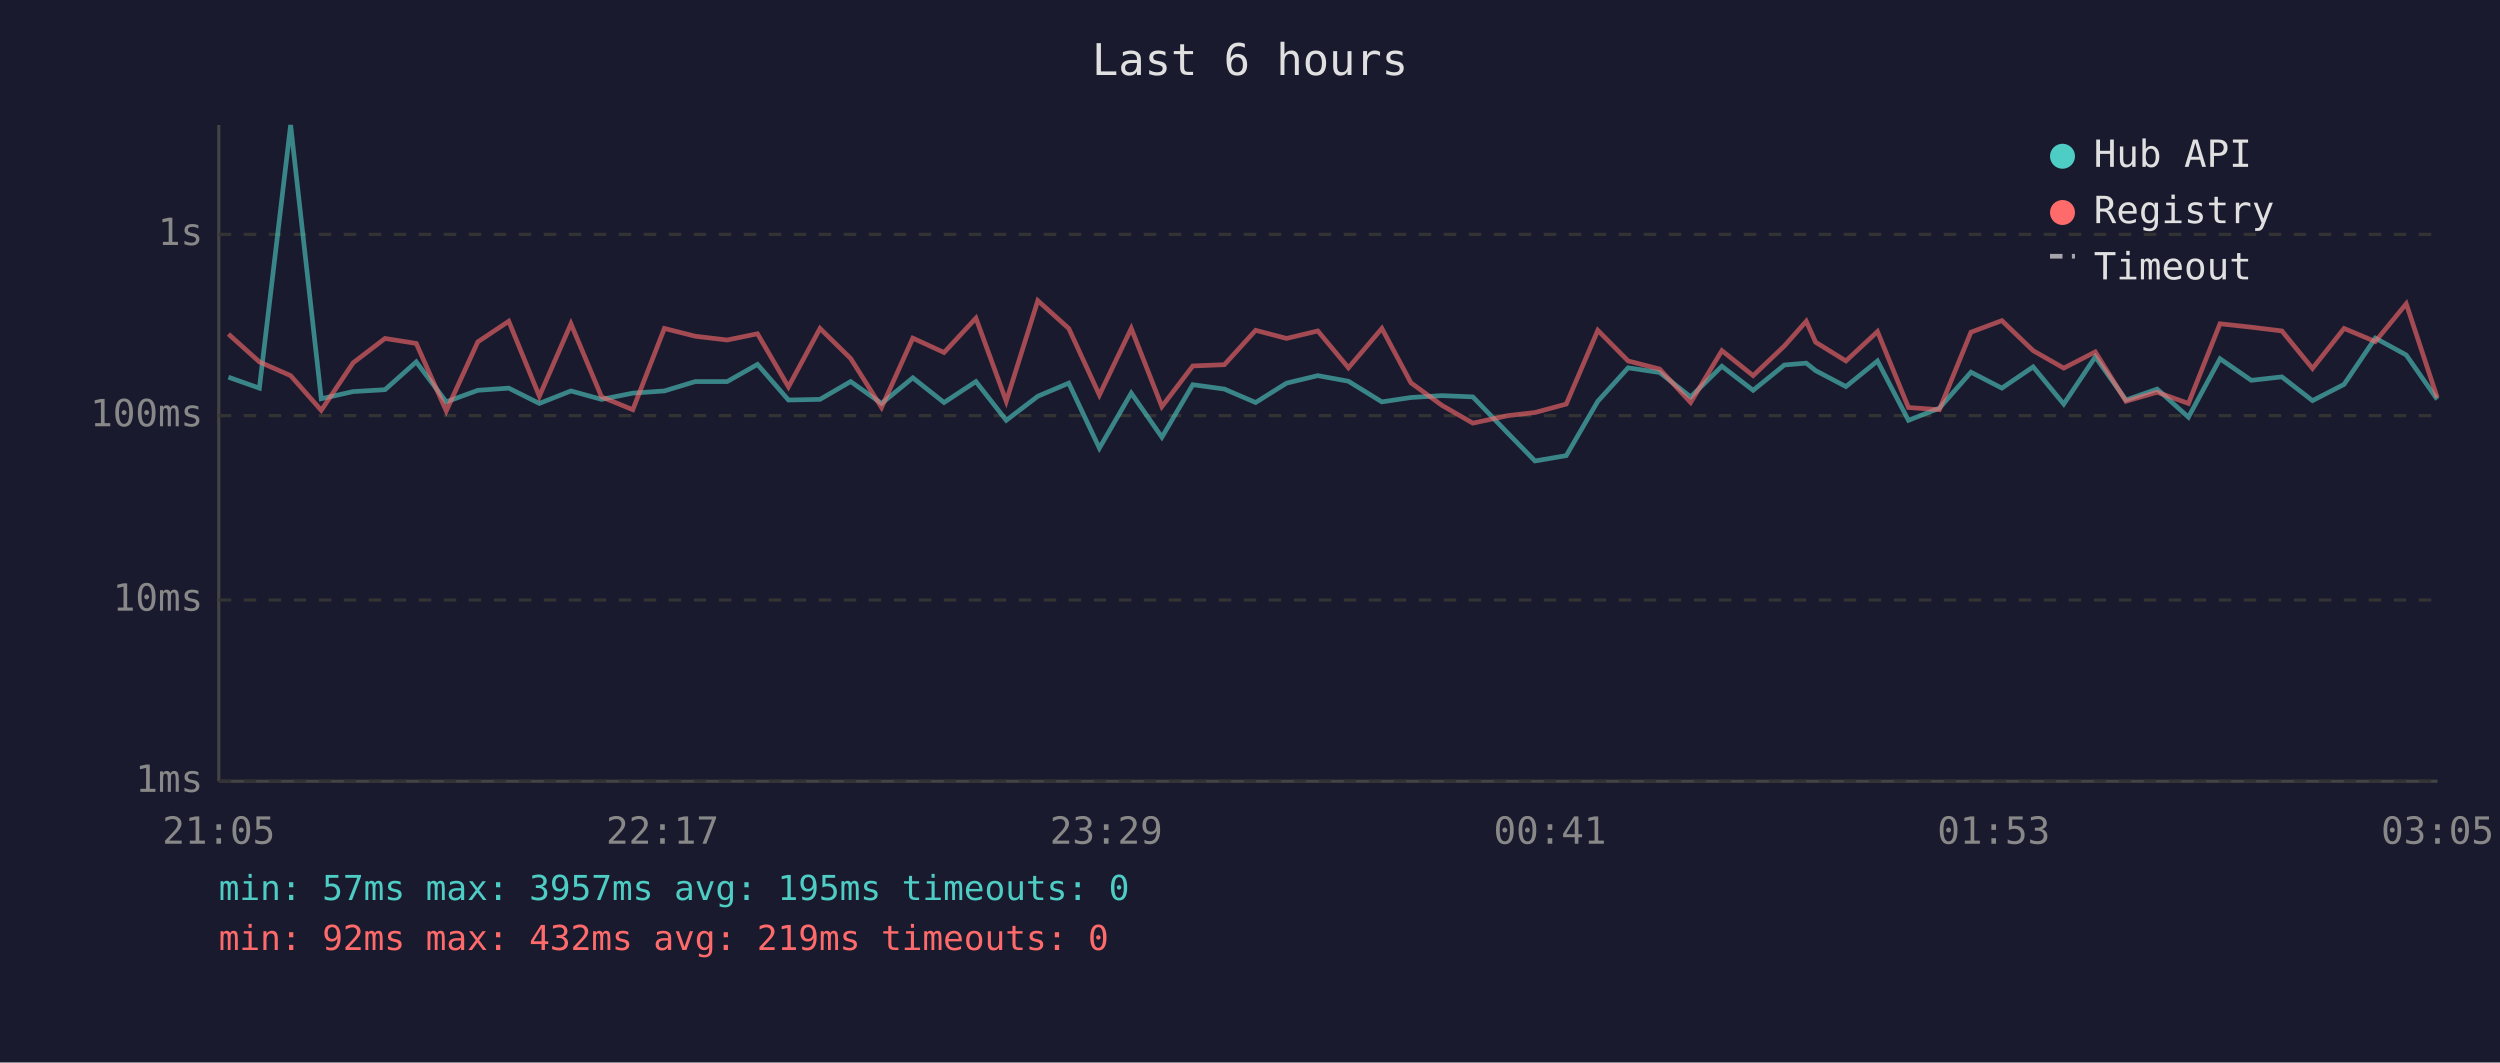
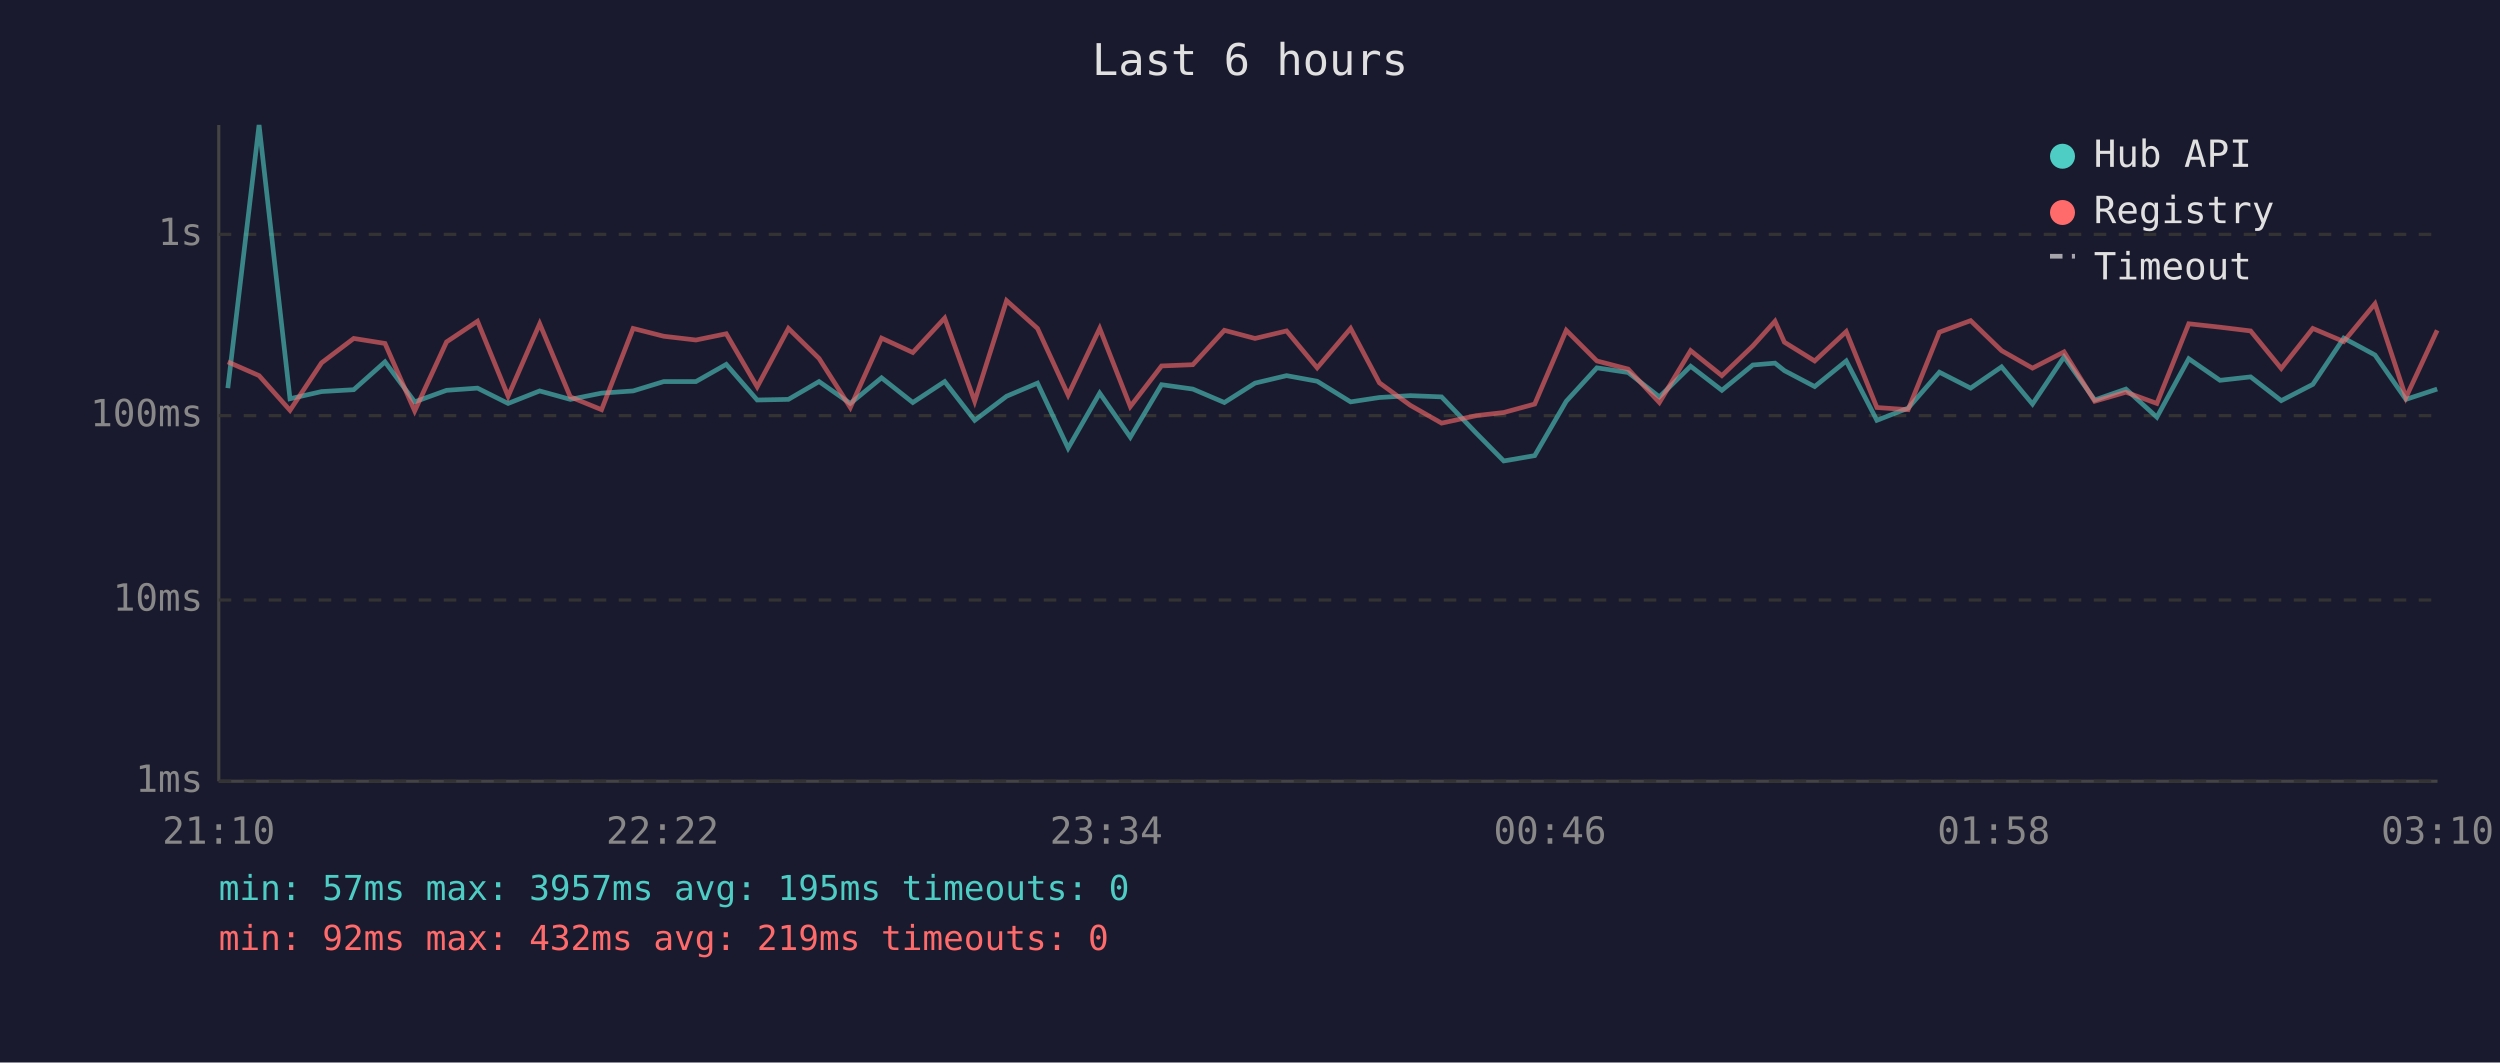
<svg xmlns="http://www.w3.org/2000/svg" viewBox="0 0 800 340" font-family="monospace" font-size="12">
  <rect width="800" height="340" fill="#1a1a2e" />
  <text x="400" y="24" fill="#e0e0e0" font-size="14" text-anchor="middle">Last 6 hours</text>
  <line x1="70" y1="40" x2="70" y2="250" stroke="#444" stroke-width="1" />
  <line x1="70" y1="250" x2="780" y2="250" stroke="#444" stroke-width="1" />
  <line x1="70" y1="250" x2="780" y2="250" stroke="#333" stroke-width="1" stroke-dasharray="4" />
  <text x="65" y="250" fill="#888" text-anchor="end" dominant-baseline="middle">1ms</text>
  <line x1="70" y1="192" x2="780" y2="192" stroke="#333" stroke-width="1" stroke-dasharray="4" />
  <text x="65" y="192" fill="#888" text-anchor="end" dominant-baseline="middle">10ms</text>
  <line x1="70" y1="133" x2="780" y2="133" stroke="#333" stroke-width="1" stroke-dasharray="4" />
  <text x="65" y="133" fill="#888" text-anchor="end" dominant-baseline="middle">100ms</text>
  <line x1="70" y1="75" x2="780" y2="75" stroke="#333" stroke-width="1" stroke-dasharray="4" />
  <text x="65" y="75" fill="#888" text-anchor="end" dominant-baseline="middle">1s</text>
-   <text x="70" y="270" fill="#888" text-anchor="middle">21:05</text>
-   <text x="212" y="270" fill="#888" text-anchor="middle">22:17</text>
-   <text x="354" y="270" fill="#888" text-anchor="middle">23:29</text>
-   <text x="496" y="270" fill="#888" text-anchor="middle">00:41</text>
-   <text x="638" y="270" fill="#888" text-anchor="middle">01:53</text>
-   <text x="780" y="270" fill="#888" text-anchor="middle">03:05</text>
-   <polyline points="73.1,120.7 83.0,124.2 93.0,40.0 102.8,127.6 113.0,125.3 123.2,124.7 133.2,115.8 142.8,128.6 152.9,124.9 162.8,124.2 172.6,129.1 182.7,125.1 192.5,127.8 202.5,125.8 212.6,125.1 222.5,122.1 232.7,122.1 242.4,116.6 252.3,128.0 262.4,127.8 272.2,122.1 282.1,129.1 292.1,120.9 302.1,128.8 312.3,122.1 322.0,134.5 332.1,126.8 342.0,122.6 351.8,143.4 362.0,125.8 371.8,139.9 381.7,123.1 391.8,124.5 401.8,128.8 411.7,122.6 421.7,120.2 431.5,122.0 442.2,128.6 451.5,127.2 461.4,126.6 471.3,127.0 482.5,138.6 491.2,147.5 501.2,145.8 511.3,128.4 521.0,117.7 531.1,119.2 541.0,127.0 551.0,117.2 561.0,124.9 571.0,116.8 578.0,116.2 581.0,118.6 590.7,123.7 600.8,115.5 610.7,134.5 620.6,130.6 630.7,119.1 640.6,124.2 650.6,117.4 660.4,129.3 670.5,114.2 680.3,128.0 690.3,124.5 700.3,133.5 710.4,114.8 720.4,121.7 730.2,120.6 740.0,128.2 750.1,123.0 760.1,108.2 770.0,113.6 779.9,127.8" fill="none" stroke="#4ecdc4" stroke-width="1.5" opacity="0.6" />
-   <polyline points="73.1,106.9 83.0,115.8 93.0,120.2 102.8,131.3 113.0,116.1 123.2,108.3 133.2,109.9 142.8,131.5 152.9,109.4 162.8,102.8 172.6,126.8 182.7,103.6 192.5,127.0 202.5,131.1 212.6,105.1 222.5,107.6 232.7,108.8 242.4,106.8 252.3,123.8 262.4,105.1 272.2,114.7 282.1,130.4 292.1,108.2 302.1,112.8 312.3,101.8 322.0,128.4 332.1,96.2 342.0,105.1 351.8,126.4 362.0,105.1 371.8,130.1 381.7,117.1 391.8,116.7 401.8,105.7 411.7,108.3 421.7,105.9 431.5,117.7 442.2,105.1 451.5,122.5 461.4,129.7 471.3,135.4 482.5,133.0 491.2,132.0 501.2,129.3 511.3,105.7 521.0,115.5 531.1,118.1 541.0,128.8 551.0,112.2 561.0,120.2 571.0,110.7 578.0,102.8 581.0,109.5 590.7,115.5 600.8,106.1 610.7,130.4 620.6,131.1 630.7,106.3 640.6,102.6 650.6,112.2 660.4,117.8 670.5,112.6 680.3,128.4 690.3,125.5 700.3,129.1 710.4,103.6 720.4,104.7 730.2,105.9 740.0,117.9 750.1,105.1 760.1,109.3 770.0,97.2 779.9,127.2" fill="none" stroke="#ff6b6b" stroke-width="1.5" opacity="0.6" />
+   <text x="70" y="270" fill="#888" text-anchor="middle">21:10</text>
+   <text x="212" y="270" fill="#888" text-anchor="middle">22:22</text>
+   <text x="354" y="270" fill="#888" text-anchor="middle">23:34</text>
+   <text x="496" y="270" fill="#888" text-anchor="middle">00:46</text>
+   <text x="638" y="270" fill="#888" text-anchor="middle">01:58</text>
+   <text x="780" y="270" fill="#888" text-anchor="middle">03:10</text>
+   <polyline points="72.9,124.2 82.9,40.0 92.8,127.6 102.9,125.3 113.2,124.7 123.2,115.8 132.7,128.6 142.9,124.9 152.8,124.2 162.6,129.1 172.7,125.1 182.5,127.8 192.5,125.8 202.6,125.1 212.4,122.1 222.7,122.1 232.4,116.6 242.3,128.0 252.3,127.8 262.1,122.1 272.1,129.1 282.1,120.9 292.1,128.8 302.3,122.1 311.9,134.5 322.1,126.8 332.0,122.6 341.8,143.4 351.9,125.8 361.7,139.9 371.7,123.1 381.7,124.5 391.8,128.8 401.6,122.6 411.7,120.2 421.5,122.0 432.2,128.6 441.4,127.2 451.3,126.6 461.3,127.0 472.4,138.6 481.2,147.5 491.1,145.8 501.2,128.4 511.0,117.7 521.0,119.2 531.0,127.0 541.0,117.2 551.0,124.9 560.9,116.8 568.0,116.2 571.0,118.6 580.7,123.7 590.8,115.5 600.6,134.5 610.6,130.6 620.6,119.1 630.6,124.2 640.5,117.4 650.4,129.3 660.5,114.2 670.3,128.0 680.3,124.5 690.2,133.5 700.4,114.8 710.4,121.7 720.2,120.6 730.0,128.2 740.1,123.0 750.0,108.2 760.0,113.6 769.9,127.8 779.9,124.5" fill="none" stroke="#4ecdc4" stroke-width="1.5" opacity="0.6" />
+   <polyline points="72.9,115.8 82.9,120.2 92.8,131.3 102.9,116.1 113.2,108.3 123.2,109.9 132.7,131.5 142.9,109.4 152.8,102.8 162.6,126.8 172.7,103.6 182.5,127.0 192.5,131.1 202.6,105.1 212.4,107.6 222.7,108.8 232.4,106.8 242.3,123.8 252.3,105.1 262.1,114.7 272.1,130.4 282.1,108.2 292.1,112.8 302.3,101.8 311.9,128.4 322.1,96.2 332.0,105.1 341.8,126.4 351.9,105.1 361.7,130.1 371.7,117.1 381.7,116.7 391.8,105.7 401.6,108.3 411.7,105.9 421.5,117.7 432.2,105.1 441.4,122.5 451.3,129.7 461.3,135.4 472.4,133.0 481.2,132.0 491.1,129.3 501.2,105.7 511.0,115.5 521.0,118.1 531.0,128.8 541.0,112.2 551.0,120.2 560.9,110.7 568.0,102.8 571.0,109.5 580.7,115.5 590.8,106.1 600.6,130.4 610.6,131.1 620.6,106.3 630.6,102.6 640.5,112.2 650.4,117.8 660.5,112.6 670.3,128.4 680.3,125.5 690.2,129.1 700.4,103.6 710.4,104.7 720.2,105.9 730.0,117.9 740.1,105.1 750.0,109.3 760.0,97.2 769.9,127.2 779.9,105.7" fill="none" stroke="#ff6b6b" stroke-width="1.5" opacity="0.6" />
  <circle cx="660" cy="50" r="4" fill="#4ecdc4" />
  <text x="670" y="50" fill="#e0e0e0" dominant-baseline="middle">Hub API</text>
  <circle cx="660" cy="68" r="4" fill="#ff6b6b" />
  <text x="670" y="68" fill="#e0e0e0" dominant-baseline="middle">Registry</text>
  <line x1="656" y1="82" x2="664" y2="82" stroke="#e0e0e0" stroke-width="1.5" stroke-dasharray="4,3" opacity="0.7" />
  <text x="670" y="86" fill="#e0e0e0" dominant-baseline="middle">Timeout</text>
  <text x="70" y="288" fill="#4ecdc4" font-size="11">min: 57ms  max: 3957ms  avg: 195ms  timeouts: 0</text>
  <text x="70" y="304" fill="#ff6b6b" font-size="11">min: 92ms  max: 432ms  avg: 219ms  timeouts: 0</text>
</svg>
